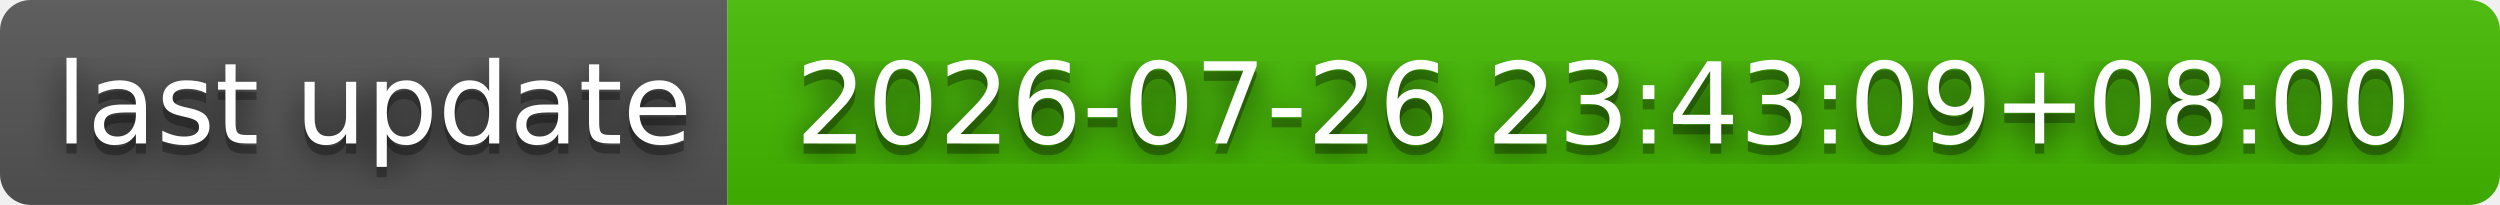
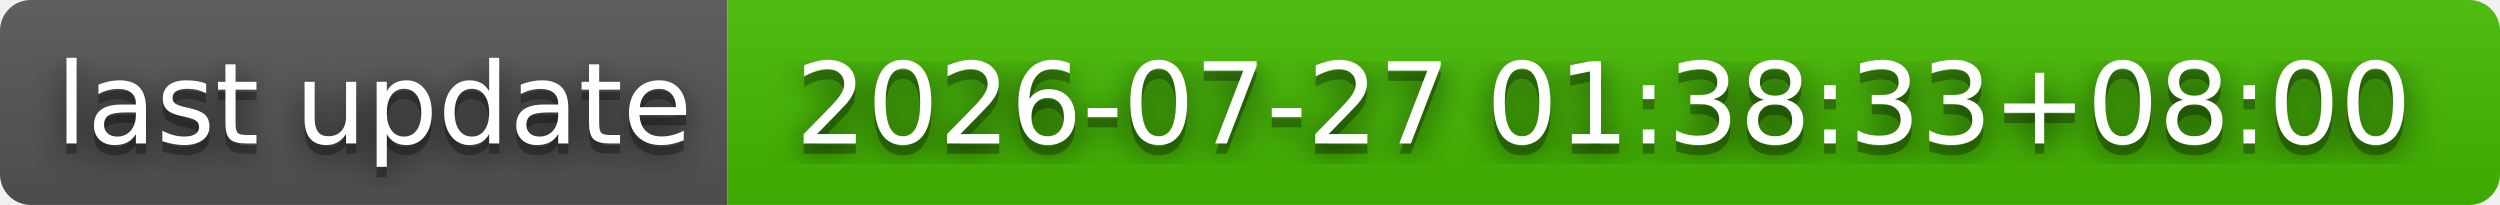
- <svg xmlns="http://www.w3.org/2000/svg" width="244" height="20" role="img" aria-label="last update: 2026-07-26 23:43:09+08:00">
+ <svg xmlns="http://www.w3.org/2000/svg" width="244" height="20" role="img" aria-label="last update: 2026-07-27 01:38:33+08:00">
  <filter id="blur">
    <feGaussianBlur stdDeviation="16" />
  </filter>
  <linearGradient id="s" x2="0" y2="100%">
    <stop offset="0" stop-color="#bbb" stop-opacity=".1" />
    <stop offset="1" stop-opacity=".1" />
  </linearGradient>
  <clipPath id="r">
    <rect width="244" height="20" rx="3" />
  </clipPath>
  <g clip-path="url(#r)">
    <rect width="71" height="20" fill="#555" />
    <rect x="71" width="173" height="20" fill="#4b0" />
    <rect width="244" height="20" fill="url(#s)" />
  </g>
  <g fill="#fff" text-anchor="middle" font-family="Verdana,Geneva,DejaVu Sans,sans-serif" text-rendering="geometricPrecision" font-size="110">
    <g transform="scale(.1)">
      <g aria-hidden="true" fill="#010101">
        <text x="365" y="150" fill-opacity=".8" filter="url(#blur)" textLength="610">last update</text>
        <text x="365" y="150" fill-opacity=".3" textLength="610">last update</text>
      </g>
      <text x="365" y="140" textLength="610">last update</text>
    </g>
    <g transform="scale(.1)">
      <g aria-hidden="true" fill="#010101">
-         <text x="1565" y="150" fill-opacity=".8" filter="url(#blur)" textLength="1630">2026-07-26 23:43:09+08:00</text>
-         <text x="1565" y="150" fill-opacity=".3" textLength="1630">2026-07-26 23:43:09+08:00</text>
+         <text x="1565" y="150" fill-opacity=".8" filter="url(#blur)" textLength="1630">2026-07-27 01:38:33+08:00</text>
+         <text x="1565" y="150" fill-opacity=".3" textLength="1630">2026-07-27 01:38:33+08:00</text>
      </g>
-       <text x="1565" y="140" textLength="1630">2026-07-26 23:43:09+08:00</text>
+       <text x="1565" y="140" textLength="1630">2026-07-27 01:38:33+08:00</text>
    </g>
  </g>
</svg>
